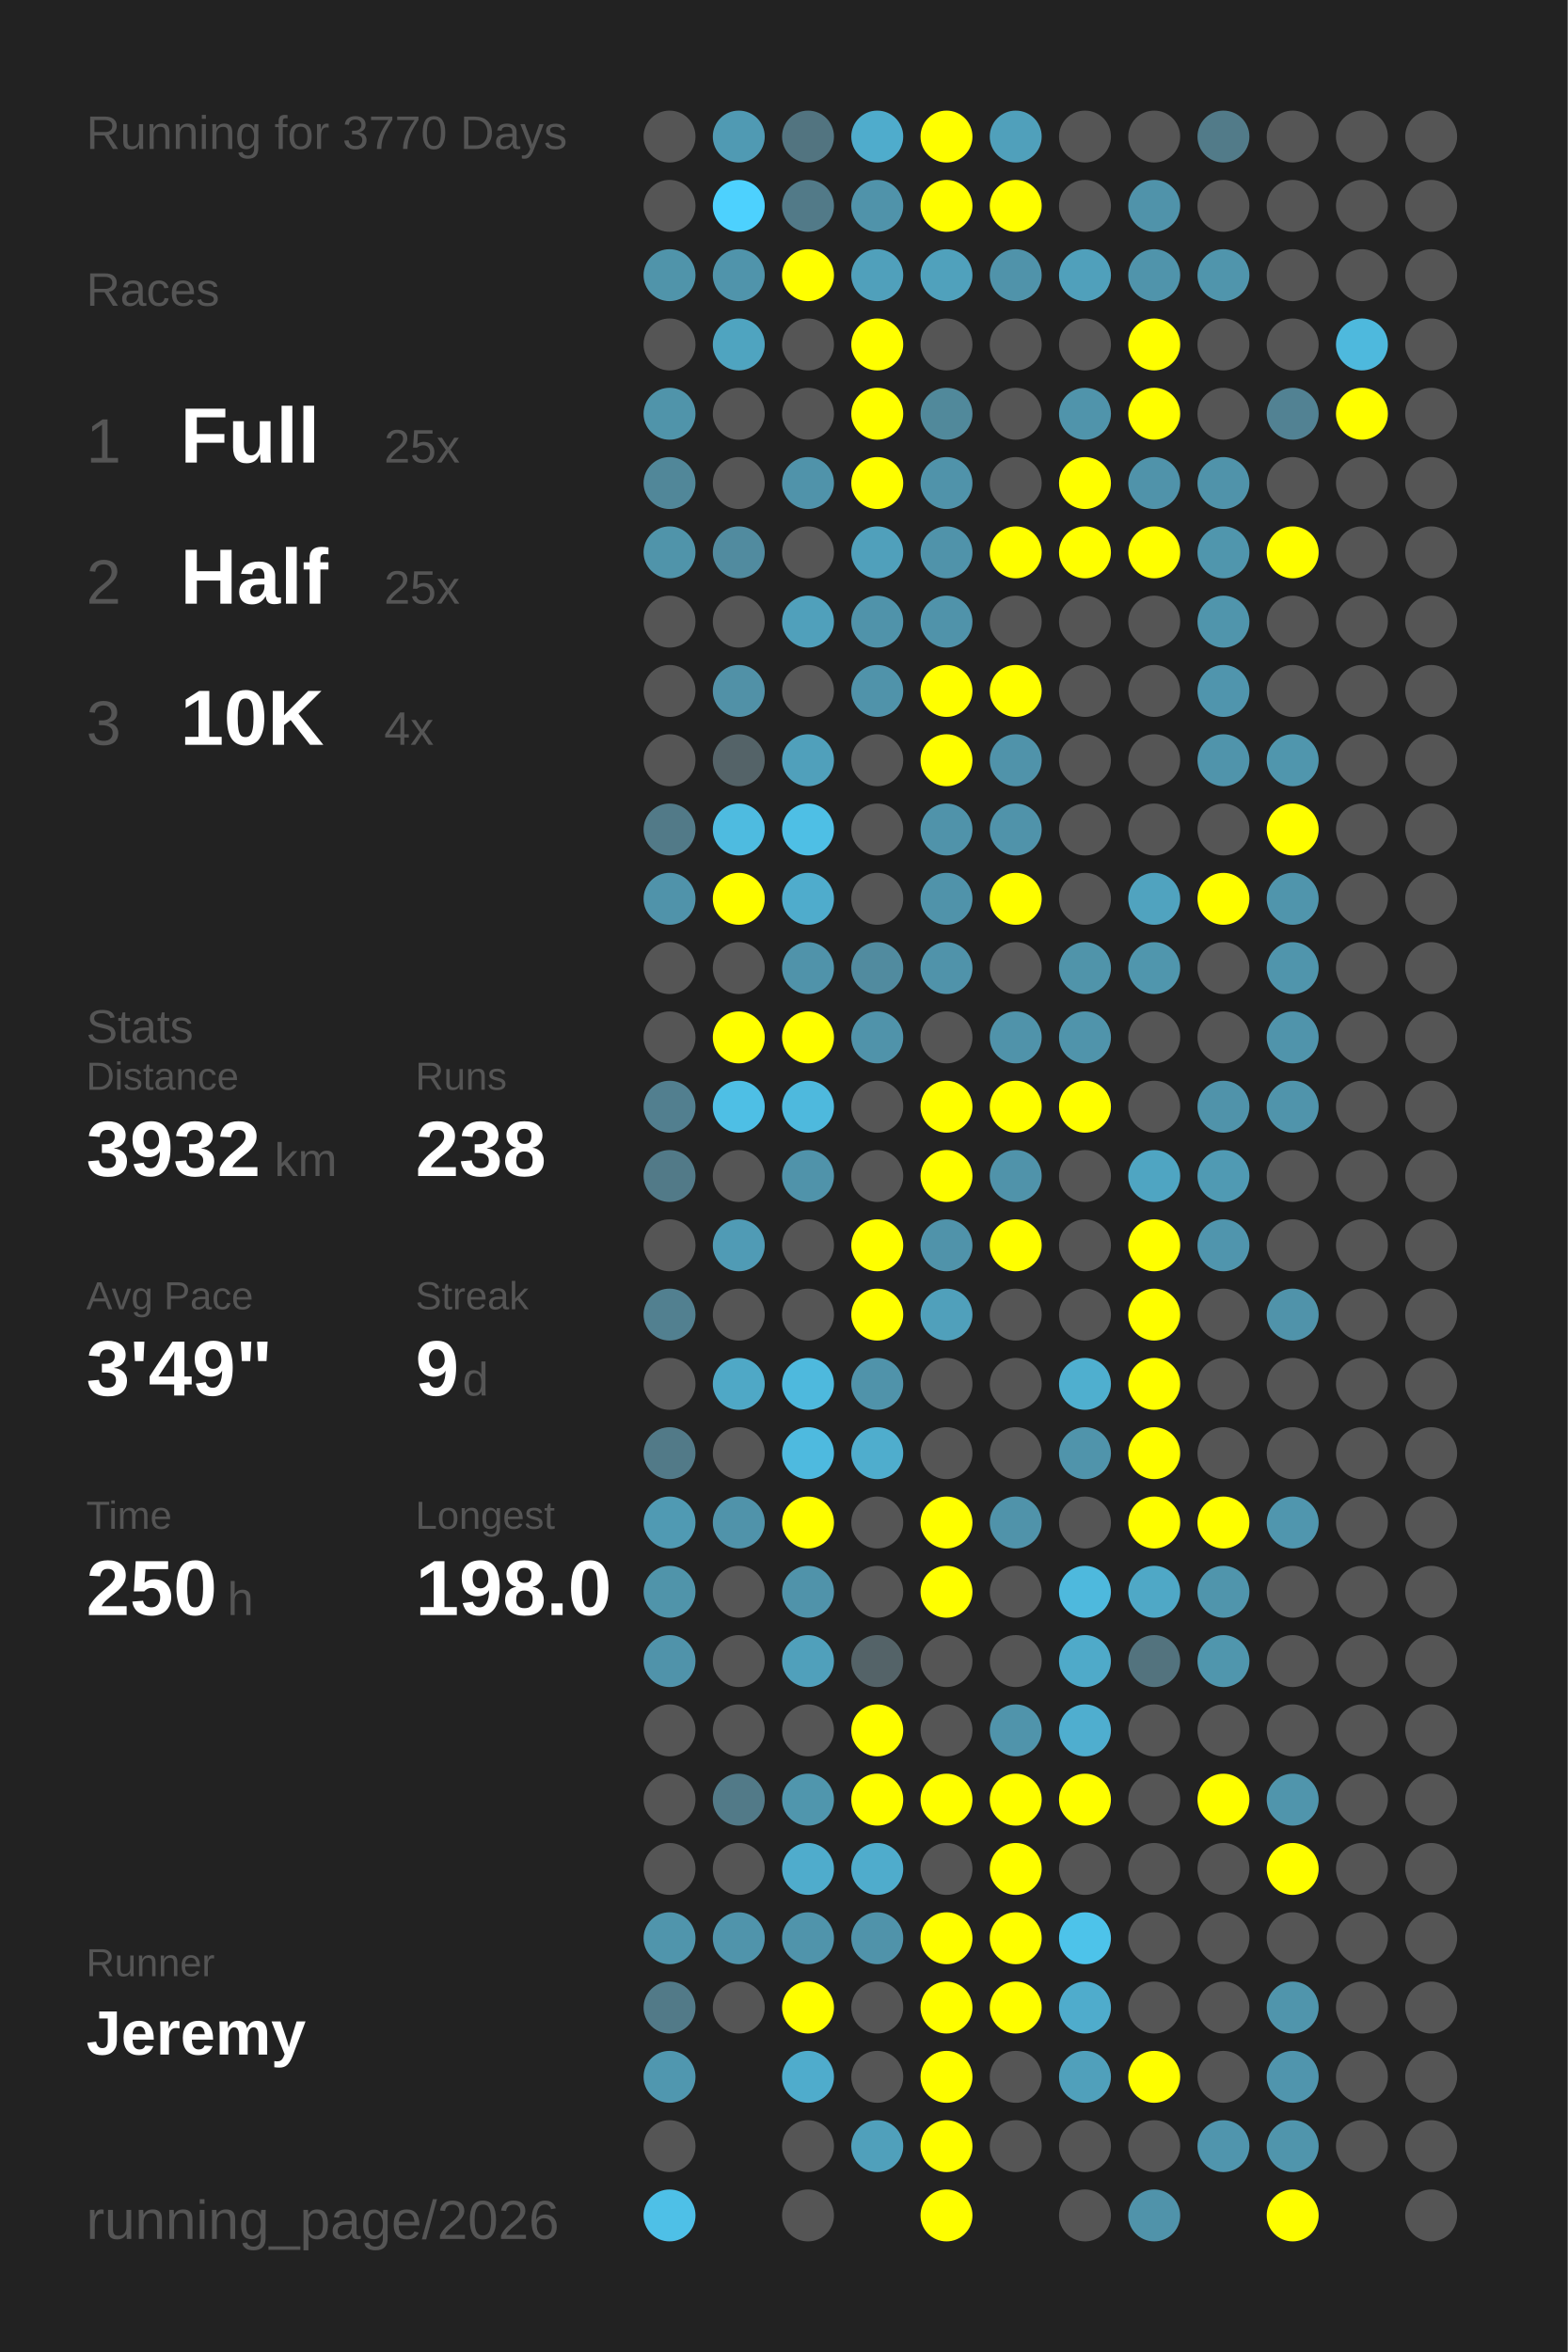
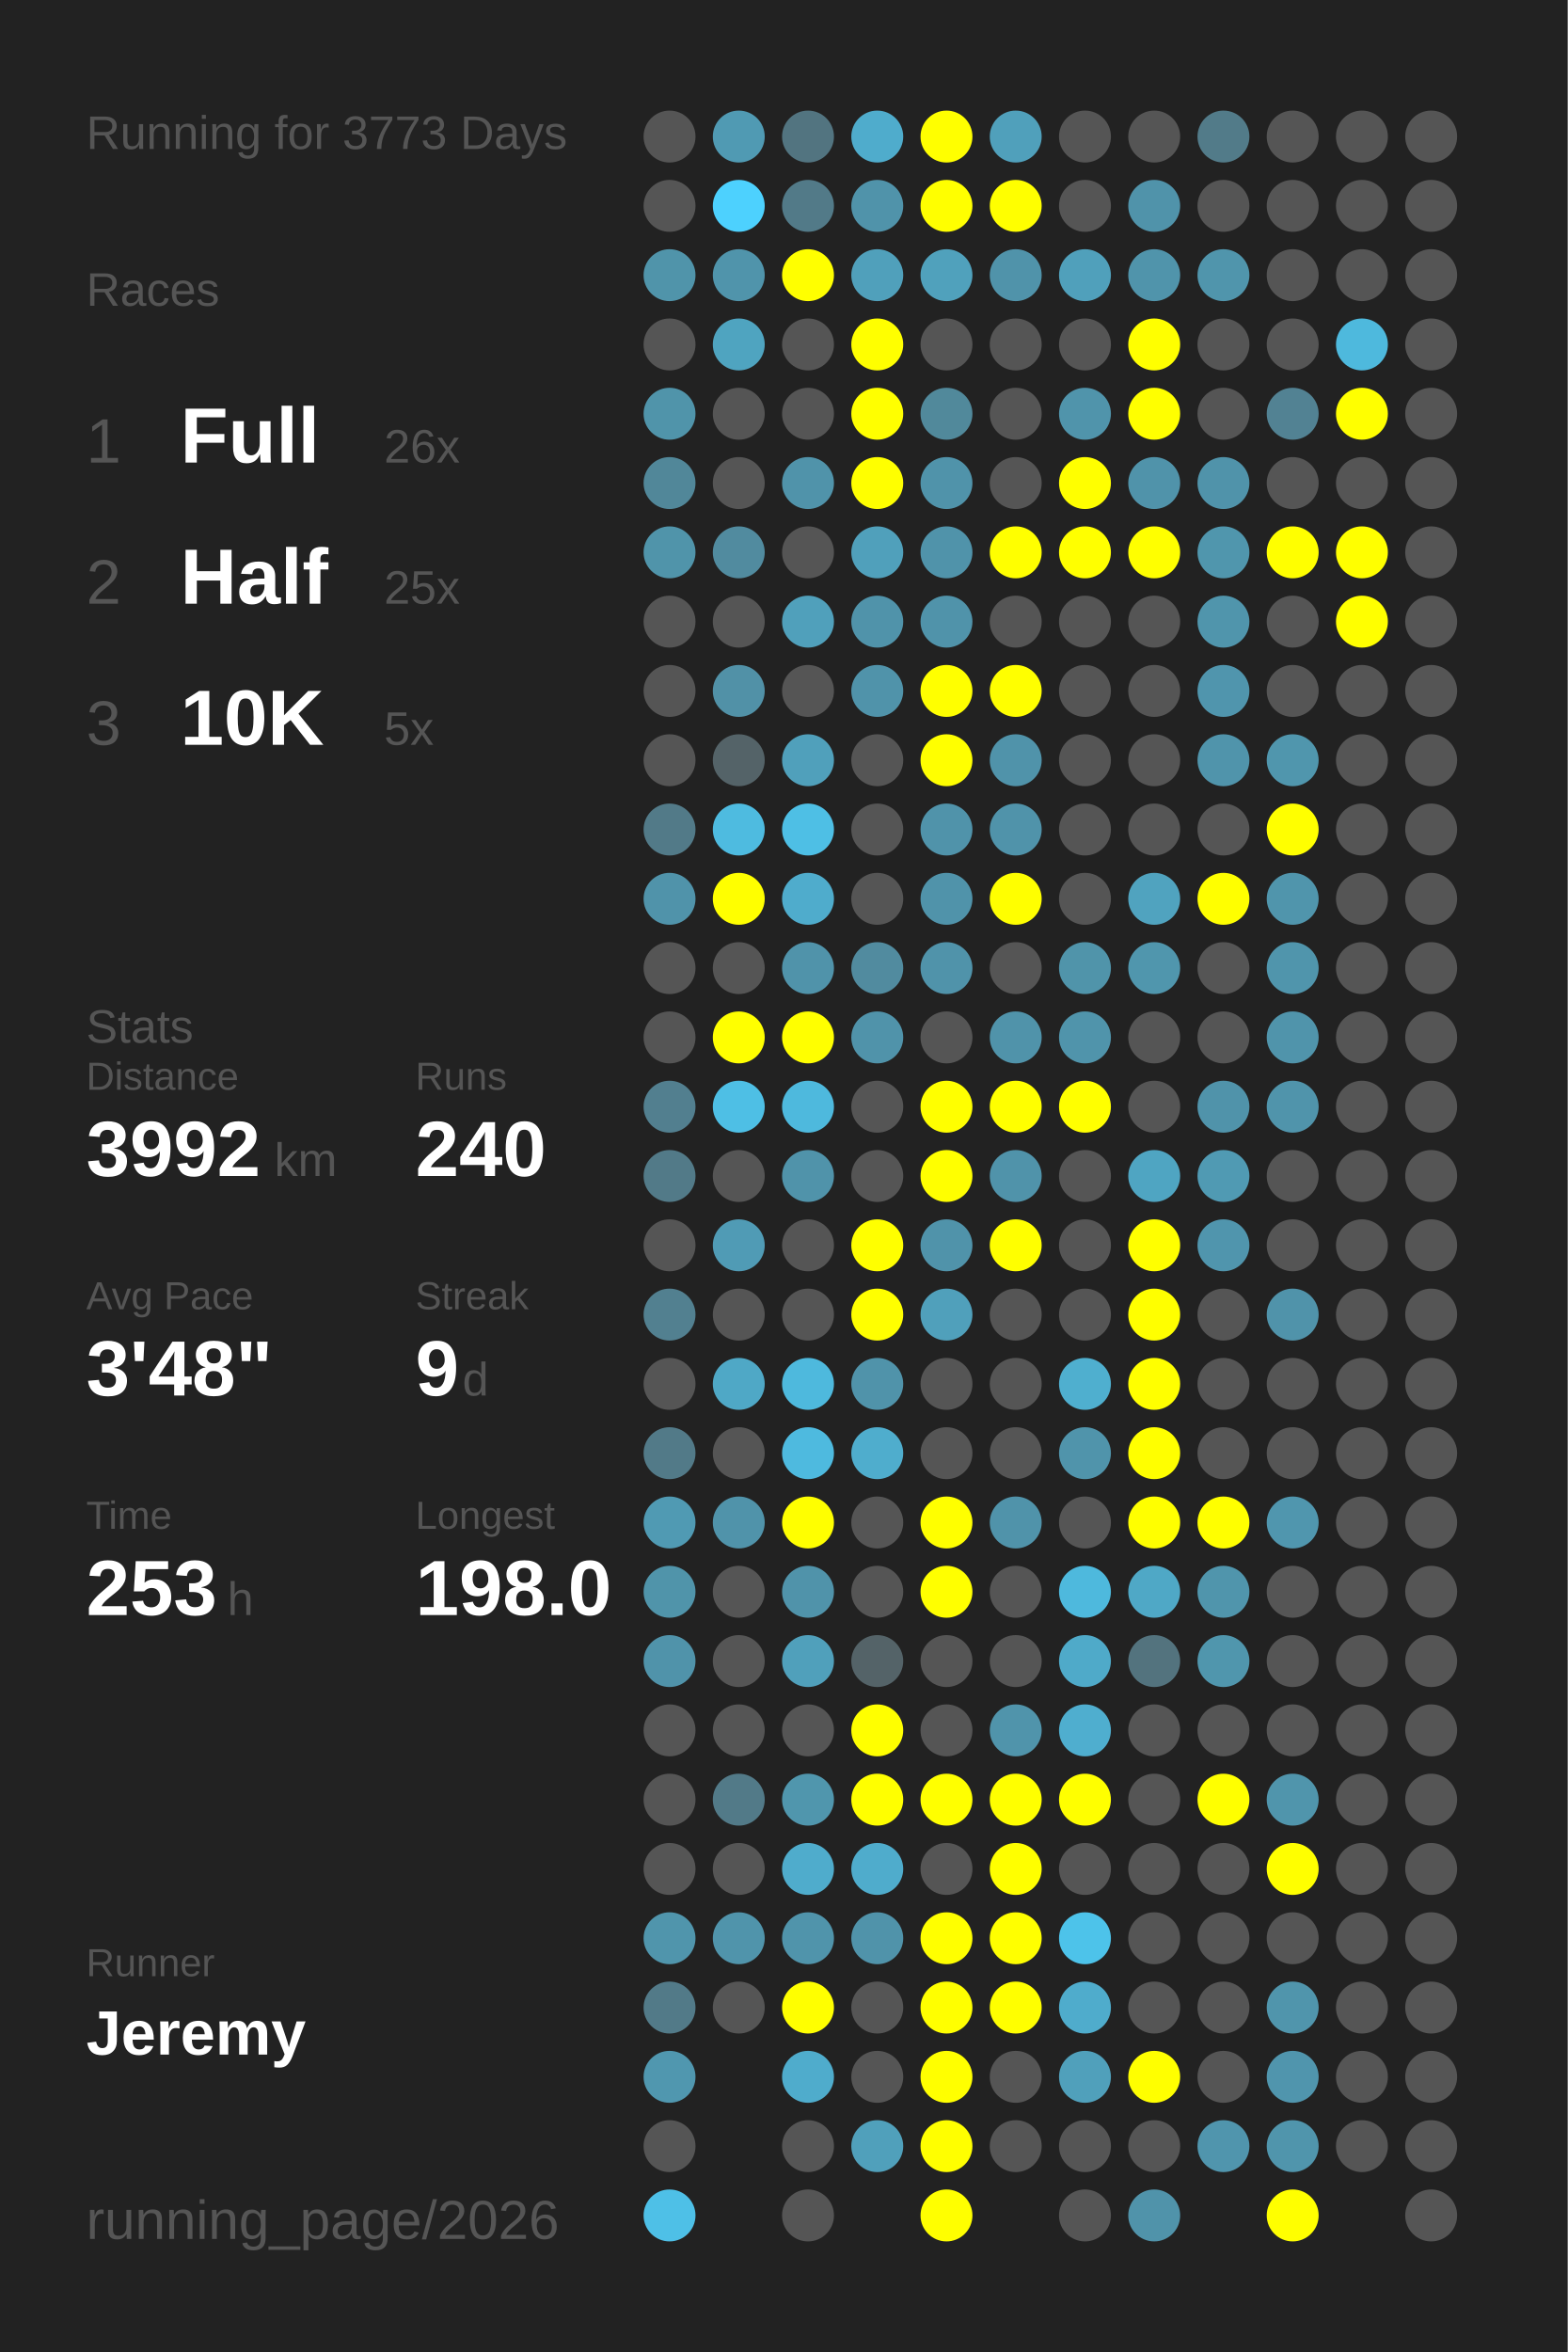
<svg xmlns="http://www.w3.org/2000/svg" baseProfile="full" height="300mm" version="1.1" viewBox="0,0,200,300" width="200mm">
  <defs />
  <rect fill="#222222" height="300" width="200" x="0" y="0" />
-   <text fill="#555555" style="font-size:6px; font-family:Arial;" x="11" y="19">Running for 3770 Days</text>
+   <text fill="#555555" style="font-size:6px; font-family:Arial;" x="11" y="19">Running for 3773 Days</text>
  <text fill="#555555" style="font-size:6px; font-family:Arial;" x="11" y="39">Races</text>
  <text fill="#555555" style="font-size:8px; font-family:Arial;" x="11" y="59">1</text>
  <text fill="#FFFFFF" style="font-size:10px; font-family:Arial; font-weight:bold;" x="23" y="59">Full</text>
-   <text fill="#555555" style="font-size:6px; font-family:Arial;" x="49" y="59">25x</text>
+   <text fill="#555555" style="font-size:6px; font-family:Arial;" x="49" y="59">26x</text>
  <text fill="#555555" style="font-size:8px; font-family:Arial;" x="11" y="77">2</text>
  <text fill="#FFFFFF" style="font-size:10px; font-family:Arial; font-weight:bold;" x="23" y="77">Half</text>
  <text fill="#555555" style="font-size:6px; font-family:Arial;" x="49" y="77">25x</text>
  <text fill="#555555" style="font-size:8px; font-family:Arial;" x="11" y="95">3</text>
  <text fill="#FFFFFF" style="font-size:10px; font-family:Arial; font-weight:bold;" x="23" y="95">10K</text>
-   <text fill="#555555" style="font-size:6px; font-family:Arial;" x="49" y="95">4x</text>
+   <text fill="#555555" style="font-size:6px; font-family:Arial;" x="49" y="95">5x</text>
  <text fill="#555555" style="font-size:6px; font-family:Arial;" x="11" y="133">Stats</text>
  <text fill="#555555" style="font-size:5px; font-family:Arial;" x="11" y="139">Distance</text>
-   <text fill="#FFFFFF" style="font-size:10px; font-family:Arial; font-weight:bold;" x="11" y="150">3932</text>
+   <text fill="#FFFFFF" style="font-size:10px; font-family:Arial; font-weight:bold;" x="11" y="150">3992</text>
  <text fill="#555555" style="font-size:6px; font-family:Arial;" x="35" y="150">km</text>
  <text fill="#555555" style="font-size:5px; font-family:Arial;" x="53" y="139">Runs</text>
-   <text fill="#FFFFFF" style="font-size:10px; font-family:Arial; font-weight:bold;" x="53" y="150">238</text>
+   <text fill="#FFFFFF" style="font-size:10px; font-family:Arial; font-weight:bold;" x="53" y="150">240</text>
  <text fill="#555555" style="font-size:5px; font-family:Arial;" x="11" y="167">Avg Pace</text>
-   <text fill="#FFFFFF" style="font-size:10px; font-family:Arial; font-weight:bold;" x="11" y="178">3'49"</text>
+   <text fill="#FFFFFF" style="font-size:10px; font-family:Arial; font-weight:bold;" x="11" y="178">3'48"</text>
  <text fill="#555555" style="font-size:5px; font-family:Arial;" x="53" y="167">Streak</text>
  <text fill="#FFFFFF" style="font-size:10px; font-family:Arial; font-weight:bold;" x="53" y="178">9</text>
  <text fill="#555555" style="font-size:6px; font-family:Arial;" x="59" y="178">d</text>
  <text fill="#555555" style="font-size:5px; font-family:Arial;" x="11" y="195">Time</text>
-   <text fill="#FFFFFF" style="font-size:10px; font-family:Arial; font-weight:bold;" x="11" y="206">250</text>
+   <text fill="#FFFFFF" style="font-size:10px; font-family:Arial; font-weight:bold;" x="11" y="206">253</text>
  <text fill="#555555" style="font-size:6px; font-family:Arial;" x="29" y="206">h</text>
  <text fill="#555555" style="font-size:5px; font-family:Arial;" x="53" y="195">Longest</text>
  <text fill="#FFFFFF" style="font-size:10px; font-family:Arial; font-weight:bold;" x="53" y="206">198.0</text>
  <text fill="#555555" style="font-size:5px; font-family:Arial;" x="11" y="252.065">Runner</text>
  <text fill="#FFFFFF" style="font-size:8px; font-family:Arial; font-weight:bold;" x="11" y="262.065">Jeremy</text>
  <text fill="#555555" style="font-size:7px; font-family:Arial;" x="11" y="285.581">running_page/2026</text>
  <circle cx="85.417" cy="17.419" fill="#555555" r="3.312" />
  <circle cx="85.417" cy="26.258" fill="#555555" r="3.312" />
  <circle cx="85.417" cy="35.097" fill="#5094aa" r="3.312" />
  <circle cx="85.417" cy="43.935" fill="#555555" r="3.312" />
  <circle cx="85.417" cy="52.774" fill="#5094aa" r="3.312" />
  <circle cx="85.417" cy="61.613" fill="#518799" r="3.312" />
  <circle cx="85.417" cy="70.452" fill="#5094aa" r="3.312" />
  <circle cx="85.417" cy="79.29" fill="#555555" r="3.312" />
  <circle cx="85.417" cy="88.129" fill="#555555" r="3.312" />
  <circle cx="85.417" cy="96.968" fill="#555555" r="3.312" />
  <circle cx="85.417" cy="105.806" fill="#527a88" r="3.312" />
  <circle cx="85.417" cy="114.645" fill="#5093aa" r="3.312" />
  <circle cx="85.417" cy="123.484" fill="#555555" r="3.312" />
  <circle cx="85.417" cy="132.323" fill="#555555" r="3.312" />
  <circle cx="85.417" cy="141.161" fill="#527f8f" r="3.312" />
  <circle cx="85.417" cy="150" fill="#527a88" r="3.312" />
  <circle cx="85.417" cy="158.839" fill="#555555" r="3.312" />
  <circle cx="85.417" cy="167.677" fill="#528090" r="3.312" />
  <circle cx="85.417" cy="176.516" fill="#555555" r="3.312" />
  <circle cx="85.417" cy="185.355" fill="#527a88" r="3.312" />
  <circle cx="85.417" cy="194.194" fill="#509ab3" r="3.312" />
  <circle cx="85.417" cy="203.032" fill="#5094aa" r="3.312" />
  <circle cx="85.417" cy="211.871" fill="#5093aa" r="3.312" />
  <circle cx="85.417" cy="220.71" fill="#555555" r="3.312" />
  <circle cx="85.417" cy="229.548" fill="#555555" r="3.312" />
  <circle cx="85.417" cy="238.387" fill="#555555" r="3.312" />
  <circle cx="85.417" cy="247.226" fill="#5095ac" r="3.312" />
  <circle cx="85.417" cy="256.065" fill="#527a88" r="3.312" />
  <circle cx="85.417" cy="264.903" fill="#5097af" r="3.312" />
  <circle cx="85.417" cy="273.742" fill="#555555" r="3.312" />
  <circle cx="85.417" cy="282.581" fill="#4ec0e7" r="3.312" />
  <circle cx="94.25" cy="17.419" fill="#509ab3" r="3.312" />
  <circle cx="94.25" cy="26.258" fill="#4dd1fe" r="3.312" />
  <circle cx="94.25" cy="35.097" fill="#5094ab" r="3.312" />
  <circle cx="94.25" cy="43.935" fill="#4fa4c0" r="3.312" />
  <circle cx="94.25" cy="52.774" fill="#555555" r="3.312" />
  <circle cx="94.25" cy="61.613" fill="#555555" r="3.312" />
  <circle cx="94.25" cy="70.452" fill="#518b9f" r="3.312" />
  <circle cx="94.25" cy="79.29" fill="#555555" r="3.312" />
  <circle cx="94.25" cy="88.129" fill="#5191a7" r="3.312" />
  <circle cx="94.25" cy="96.968" fill="#546368" r="3.312" />
  <circle cx="94.25" cy="105.806" fill="#4ebbe0" r="3.312" />
  <circle cx="94.25" cy="114.645" fill="#FFFF00" r="3.312" />
  <circle cx="94.25" cy="123.484" fill="#555555" r="3.312" />
  <circle cx="94.25" cy="132.323" fill="#FFFF00" r="3.312" />
  <circle cx="94.25" cy="141.161" fill="#4ebfe5" r="3.312" />
  <circle cx="94.25" cy="150" fill="#555555" r="3.312" />
  <circle cx="94.25" cy="158.839" fill="#509bb5" r="3.312" />
  <circle cx="94.25" cy="167.677" fill="#555555" r="3.312" />
  <circle cx="94.25" cy="176.516" fill="#4fa8c6" r="3.312" />
  <circle cx="94.25" cy="185.355" fill="#555555" r="3.312" />
  <circle cx="94.25" cy="194.194" fill="#5093aa" r="3.312" />
  <circle cx="94.25" cy="203.032" fill="#555555" r="3.312" />
  <circle cx="94.25" cy="211.871" fill="#555555" r="3.312" />
  <circle cx="94.25" cy="220.71" fill="#555555" r="3.312" />
  <circle cx="94.25" cy="229.548" fill="#527a88" r="3.312" />
  <circle cx="94.25" cy="238.387" fill="#555555" r="3.312" />
  <circle cx="94.25" cy="247.226" fill="#5094ab" r="3.312" />
  <circle cx="94.25" cy="256.065" fill="#555555" r="3.312" />
  <circle cx="103.083" cy="17.419" fill="#527480" r="3.312" />
  <circle cx="103.083" cy="26.258" fill="#527a88" r="3.312" />
  <circle cx="103.083" cy="35.097" fill="#FFFF00" r="3.312" />
  <circle cx="103.083" cy="43.935" fill="#555555" r="3.312" />
  <circle cx="103.083" cy="52.774" fill="#555555" r="3.312" />
  <circle cx="103.083" cy="61.613" fill="#5093aa" r="3.312" />
  <circle cx="103.083" cy="70.452" fill="#555555" r="3.312" />
  <circle cx="103.083" cy="79.29" fill="#50a0bb" r="3.312" />
  <circle cx="103.083" cy="88.129" fill="#555555" r="3.312" />
  <circle cx="103.083" cy="96.968" fill="#50a0bb" r="3.312" />
  <circle cx="103.083" cy="105.806" fill="#4ebfe5" r="3.312" />
  <circle cx="103.083" cy="114.645" fill="#4faccc" r="3.312" />
  <circle cx="103.083" cy="123.484" fill="#5093aa" r="3.312" />
  <circle cx="103.083" cy="132.323" fill="#FFFF00" r="3.312" />
  <circle cx="103.083" cy="141.161" fill="#4eb9dd" r="3.312" />
  <circle cx="103.083" cy="150" fill="#5093aa" r="3.312" />
  <circle cx="103.083" cy="158.839" fill="#555555" r="3.312" />
  <circle cx="103.083" cy="167.677" fill="#555555" r="3.312" />
  <circle cx="103.083" cy="176.516" fill="#4eb9dd" r="3.312" />
  <circle cx="103.083" cy="185.355" fill="#4ebadf" r="3.312" />
  <circle cx="103.083" cy="194.194" fill="#FFFF00" r="3.312" />
  <circle cx="103.083" cy="203.032" fill="#5093aa" r="3.312" />
  <circle cx="103.083" cy="211.871" fill="#50a0bb" r="3.312" />
  <circle cx="103.083" cy="220.71" fill="#555555" r="3.312" />
  <circle cx="103.083" cy="229.548" fill="#5096ad" r="3.312" />
  <circle cx="103.083" cy="238.387" fill="#4faccc" r="3.312" />
  <circle cx="103.083" cy="247.226" fill="#5094ab" r="3.312" />
  <circle cx="103.083" cy="256.065" fill="#FFFF00" r="3.312" />
  <circle cx="103.083" cy="264.903" fill="#4faccc" r="3.312" />
  <circle cx="103.083" cy="273.742" fill="#555555" r="3.312" />
  <circle cx="103.083" cy="282.581" fill="#555555" r="3.312" />
  <circle cx="111.917" cy="17.419" fill="#4faccc" r="3.312" />
  <circle cx="111.917" cy="26.258" fill="#5093aa" r="3.312" />
  <circle cx="111.917" cy="35.097" fill="#50a0bb" r="3.312" />
  <circle cx="111.917" cy="43.935" fill="#FFFF00" r="3.312" />
  <circle cx="111.917" cy="52.774" fill="#FFFF00" r="3.312" />
  <circle cx="111.917" cy="61.613" fill="#FFFF00" r="3.312" />
  <circle cx="111.917" cy="70.452" fill="#50a0bb" r="3.312" />
  <circle cx="111.917" cy="79.29" fill="#5093aa" r="3.312" />
  <circle cx="111.917" cy="88.129" fill="#5093aa" r="3.312" />
  <circle cx="111.917" cy="96.968" fill="#555555" r="3.312" />
  <circle cx="111.917" cy="105.806" fill="#555555" r="3.312" />
  <circle cx="111.917" cy="114.645" fill="#555555" r="3.312" />
  <circle cx="111.917" cy="123.484" fill="#518b9f" r="3.312" />
  <circle cx="111.917" cy="132.323" fill="#5093aa" r="3.312" />
  <circle cx="111.917" cy="141.161" fill="#555555" r="3.312" />
  <circle cx="111.917" cy="150" fill="#555555" r="3.312" />
  <circle cx="111.917" cy="158.839" fill="#FFFF00" r="3.312" />
  <circle cx="111.917" cy="167.677" fill="#FFFF00" r="3.312" />
  <circle cx="111.917" cy="176.516" fill="#5093aa" r="3.312" />
  <circle cx="111.917" cy="185.355" fill="#4fadcd" r="3.312" />
  <circle cx="111.917" cy="194.194" fill="#555555" r="3.312" />
  <circle cx="111.917" cy="203.032" fill="#555555" r="3.312" />
  <circle cx="111.917" cy="211.871" fill="#546368" r="3.312" />
  <circle cx="111.917" cy="220.71" fill="#FFFF00" r="3.312" />
  <circle cx="111.917" cy="229.548" fill="#FFFF00" r="3.312" />
  <circle cx="111.917" cy="238.387" fill="#4faccc" r="3.312" />
  <circle cx="111.917" cy="247.226" fill="#5093aa" r="3.312" />
  <circle cx="111.917" cy="256.065" fill="#555555" r="3.312" />
  <circle cx="111.917" cy="264.903" fill="#555555" r="3.312" />
  <circle cx="111.917" cy="273.742" fill="#50a0bb" r="3.312" />
  <circle cx="120.75" cy="17.419" fill="#FFFF00" r="3.312" />
  <circle cx="120.75" cy="26.258" fill="#FFFF00" r="3.312" />
  <circle cx="120.75" cy="35.097" fill="#50a1bc" r="3.312" />
  <circle cx="120.75" cy="43.935" fill="#555555" r="3.312" />
  <circle cx="120.75" cy="52.774" fill="#51899b" r="3.312" />
  <circle cx="120.75" cy="61.613" fill="#5093aa" r="3.312" />
  <circle cx="120.75" cy="70.452" fill="#5093aa" r="3.312" />
  <circle cx="120.75" cy="79.29" fill="#5093aa" r="3.312" />
  <circle cx="120.75" cy="88.129" fill="#FFFF00" r="3.312" />
  <circle cx="120.75" cy="96.968" fill="#FFFF00" r="3.312" />
  <circle cx="120.75" cy="105.806" fill="#5093aa" r="3.312" />
  <circle cx="120.75" cy="114.645" fill="#5093aa" r="3.312" />
  <circle cx="120.75" cy="123.484" fill="#5093aa" r="3.312" />
  <circle cx="120.75" cy="132.323" fill="#555555" r="3.312" />
  <circle cx="120.75" cy="141.161" fill="#FFFF00" r="3.312" />
  <circle cx="120.75" cy="150" fill="#FFFF00" r="3.312" />
  <circle cx="120.75" cy="158.839" fill="#5093aa" r="3.312" />
  <circle cx="120.75" cy="167.677" fill="#50a0bb" r="3.312" />
  <circle cx="120.75" cy="176.516" fill="#555555" r="3.312" />
  <circle cx="120.75" cy="185.355" fill="#555555" r="3.312" />
  <circle cx="120.75" cy="194.194" fill="#FFFF00" r="3.312" />
  <circle cx="120.75" cy="203.032" fill="#FFFF00" r="3.312" />
  <circle cx="120.75" cy="211.871" fill="#555555" r="3.312" />
  <circle cx="120.75" cy="220.71" fill="#555555" r="3.312" />
  <circle cx="120.75" cy="229.548" fill="#FFFF00" r="3.312" />
  <circle cx="120.75" cy="238.387" fill="#555555" r="3.312" />
  <circle cx="120.75" cy="247.226" fill="#FFFF00" r="3.312" />
  <circle cx="120.75" cy="256.065" fill="#FFFF00" r="3.312" />
  <circle cx="120.75" cy="264.903" fill="#FFFF00" r="3.312" />
  <circle cx="120.75" cy="273.742" fill="#FFFF00" r="3.312" />
  <circle cx="120.75" cy="282.581" fill="#FFFF00" r="3.312" />
  <circle cx="129.583" cy="17.419" fill="#50a0bb" r="3.312" />
  <circle cx="129.583" cy="26.258" fill="#FFFF00" r="3.312" />
  <circle cx="129.583" cy="35.097" fill="#5093aa" r="3.312" />
  <circle cx="129.583" cy="43.935" fill="#555555" r="3.312" />
  <circle cx="129.583" cy="52.774" fill="#555555" r="3.312" />
  <circle cx="129.583" cy="61.613" fill="#555555" r="3.312" />
  <circle cx="129.583" cy="70.452" fill="#FFFF00" r="3.312" />
  <circle cx="129.583" cy="79.29" fill="#555555" r="3.312" />
  <circle cx="129.583" cy="88.129" fill="#FFFF00" r="3.312" />
  <circle cx="129.583" cy="96.968" fill="#5093aa" r="3.312" />
  <circle cx="129.583" cy="105.806" fill="#5093aa" r="3.312" />
  <circle cx="129.583" cy="114.645" fill="#FFFF00" r="3.312" />
  <circle cx="129.583" cy="123.484" fill="#555555" r="3.312" />
  <circle cx="129.583" cy="132.323" fill="#5093aa" r="3.312" />
  <circle cx="129.583" cy="141.161" fill="#FFFF00" r="3.312" />
  <circle cx="129.583" cy="150" fill="#5093aa" r="3.312" />
  <circle cx="129.583" cy="158.839" fill="#FFFF00" r="3.312" />
  <circle cx="129.583" cy="167.677" fill="#555555" r="3.312" />
  <circle cx="129.583" cy="176.516" fill="#555555" r="3.312" />
  <circle cx="129.583" cy="185.355" fill="#555555" r="3.312" />
  <circle cx="129.583" cy="194.194" fill="#5093aa" r="3.312" />
  <circle cx="129.583" cy="203.032" fill="#555555" r="3.312" />
  <circle cx="129.583" cy="211.871" fill="#555555" r="3.312" />
  <circle cx="129.583" cy="220.71" fill="#5094ab" r="3.312" />
  <circle cx="129.583" cy="229.548" fill="#FFFF00" r="3.312" />
  <circle cx="129.583" cy="238.387" fill="#FFFF00" r="3.312" />
  <circle cx="129.583" cy="247.226" fill="#FFFF00" r="3.312" />
  <circle cx="129.583" cy="256.065" fill="#FFFF00" r="3.312" />
  <circle cx="129.583" cy="264.903" fill="#555555" r="3.312" />
  <circle cx="129.583" cy="273.742" fill="#555555" r="3.312" />
  <circle cx="138.417" cy="17.419" fill="#555555" r="3.312" />
  <circle cx="138.417" cy="26.258" fill="#555555" r="3.312" />
  <circle cx="138.417" cy="35.097" fill="#50a0bb" r="3.312" />
  <circle cx="138.417" cy="43.935" fill="#555555" r="3.312" />
  <circle cx="138.417" cy="52.774" fill="#5094ab" r="3.312" />
  <circle cx="138.417" cy="61.613" fill="#FFFF00" r="3.312" />
  <circle cx="138.417" cy="70.452" fill="#FFFF00" r="3.312" />
  <circle cx="138.417" cy="79.29" fill="#555555" r="3.312" />
  <circle cx="138.417" cy="88.129" fill="#555555" r="3.312" />
  <circle cx="138.417" cy="96.968" fill="#555555" r="3.312" />
  <circle cx="138.417" cy="105.806" fill="#555555" r="3.312" />
  <circle cx="138.417" cy="114.645" fill="#555555" r="3.312" />
  <circle cx="138.417" cy="123.484" fill="#5094aa" r="3.312" />
  <circle cx="138.417" cy="132.323" fill="#5094ab" r="3.312" />
  <circle cx="138.417" cy="141.161" fill="#FFFF00" r="3.312" />
  <circle cx="138.417" cy="150" fill="#555555" r="3.312" />
  <circle cx="138.417" cy="158.839" fill="#555555" r="3.312" />
  <circle cx="138.417" cy="167.677" fill="#555555" r="3.312" />
  <circle cx="138.417" cy="176.516" fill="#4fafcf" r="3.312" />
  <circle cx="138.417" cy="185.355" fill="#5094ab" r="3.312" />
  <circle cx="138.417" cy="194.194" fill="#555555" r="3.312" />
  <circle cx="138.417" cy="203.032" fill="#4eb9dd" r="3.312" />
  <circle cx="138.417" cy="211.871" fill="#4faac9" r="3.312" />
  <circle cx="138.417" cy="220.71" fill="#4faecf" r="3.312" />
  <circle cx="138.417" cy="229.548" fill="#FFFF00" r="3.312" />
  <circle cx="138.417" cy="238.387" fill="#555555" r="3.312" />
  <circle cx="138.417" cy="247.226" fill="#4dc3ea" r="3.312" />
  <circle cx="138.417" cy="256.065" fill="#4faccc" r="3.312" />
  <circle cx="138.417" cy="264.903" fill="#50a0bb" r="3.312" />
  <circle cx="138.417" cy="273.742" fill="#555555" r="3.312" />
  <circle cx="138.417" cy="282.581" fill="#555555" r="3.312" />
  <circle cx="147.25" cy="17.419" fill="#555555" r="3.312" />
  <circle cx="147.25" cy="26.258" fill="#5093aa" r="3.312" />
  <circle cx="147.25" cy="35.097" fill="#5094ab" r="3.312" />
  <circle cx="147.25" cy="43.935" fill="#FFFF00" r="3.312" />
  <circle cx="147.25" cy="52.774" fill="#FFFF00" r="3.312" />
  <circle cx="147.25" cy="61.613" fill="#5093aa" r="3.312" />
  <circle cx="147.25" cy="70.452" fill="#FFFF00" r="3.312" />
  <circle cx="147.25" cy="79.29" fill="#555555" r="3.312" />
  <circle cx="147.25" cy="88.129" fill="#555555" r="3.312" />
  <circle cx="147.25" cy="96.968" fill="#555555" r="3.312" />
  <circle cx="147.25" cy="105.806" fill="#555555" r="3.312" />
  <circle cx="147.25" cy="114.645" fill="#50a3bf" r="3.312" />
  <circle cx="147.25" cy="123.484" fill="#5096ad" r="3.312" />
  <circle cx="147.25" cy="132.323" fill="#555555" r="3.312" />
  <circle cx="147.25" cy="141.161" fill="#555555" r="3.312" />
  <circle cx="147.25" cy="150" fill="#4fa5c2" r="3.312" />
  <circle cx="147.25" cy="158.839" fill="#FFFF00" r="3.312" />
  <circle cx="147.25" cy="167.677" fill="#FFFF00" r="3.312" />
  <circle cx="147.25" cy="176.516" fill="#FFFF00" r="3.312" />
  <circle cx="147.25" cy="185.355" fill="#FFFF00" r="3.312" />
  <circle cx="147.25" cy="194.194" fill="#FFFF00" r="3.312" />
  <circle cx="147.25" cy="203.032" fill="#4fa8c6" r="3.312" />
  <circle cx="147.25" cy="211.871" fill="#53737e" r="3.312" />
  <circle cx="147.25" cy="220.71" fill="#555555" r="3.312" />
  <circle cx="147.25" cy="229.548" fill="#555555" r="3.312" />
  <circle cx="147.25" cy="238.387" fill="#555555" r="3.312" />
  <circle cx="147.25" cy="247.226" fill="#555555" r="3.312" />
  <circle cx="147.25" cy="256.065" fill="#555555" r="3.312" />
  <circle cx="147.25" cy="264.903" fill="#FFFF00" r="3.312" />
  <circle cx="147.25" cy="273.742" fill="#555555" r="3.312" />
  <circle cx="147.25" cy="282.581" fill="#5093aa" r="3.312" />
  <circle cx="156.083" cy="17.419" fill="#527b89" r="3.312" />
  <circle cx="156.083" cy="26.258" fill="#555555" r="3.312" />
  <circle cx="156.083" cy="35.097" fill="#5095ac" r="3.312" />
  <circle cx="156.083" cy="43.935" fill="#555555" r="3.312" />
  <circle cx="156.083" cy="52.774" fill="#555555" r="3.312" />
  <circle cx="156.083" cy="61.613" fill="#5093aa" r="3.312" />
  <circle cx="156.083" cy="70.452" fill="#5096ad" r="3.312" />
  <circle cx="156.083" cy="79.29" fill="#5095ac" r="3.312" />
  <circle cx="156.083" cy="88.129" fill="#5095ad" r="3.312" />
  <circle cx="156.083" cy="96.968" fill="#5094ab" r="3.312" />
  <circle cx="156.083" cy="105.806" fill="#555555" r="3.312" />
  <circle cx="156.083" cy="114.645" fill="#FFFF00" r="3.312" />
  <circle cx="156.083" cy="123.484" fill="#555555" r="3.312" />
  <circle cx="156.083" cy="132.323" fill="#555555" r="3.312" />
  <circle cx="156.083" cy="141.161" fill="#5093aa" r="3.312" />
  <circle cx="156.083" cy="150" fill="#509ab3" r="3.312" />
  <circle cx="156.083" cy="158.839" fill="#5095ad" r="3.312" />
  <circle cx="156.083" cy="167.677" fill="#555555" r="3.312" />
  <circle cx="156.083" cy="176.516" fill="#555555" r="3.312" />
  <circle cx="156.083" cy="185.355" fill="#555555" r="3.312" />
  <circle cx="156.083" cy="194.194" fill="#FFFF00" r="3.312" />
  <circle cx="156.083" cy="203.032" fill="#5095ac" r="3.312" />
  <circle cx="156.083" cy="211.871" fill="#5096ad" r="3.312" />
  <circle cx="156.083" cy="220.71" fill="#555555" r="3.312" />
  <circle cx="156.083" cy="229.548" fill="#FFFF00" r="3.312" />
  <circle cx="156.083" cy="238.387" fill="#555555" r="3.312" />
  <circle cx="156.083" cy="247.226" fill="#555555" r="3.312" />
  <circle cx="156.083" cy="256.065" fill="#555555" r="3.312" />
  <circle cx="156.083" cy="264.903" fill="#555555" r="3.312" />
  <circle cx="156.083" cy="273.742" fill="#5095ad" r="3.312" />
  <circle cx="164.917" cy="17.419" fill="#555555" r="3.312" />
  <circle cx="164.917" cy="26.258" fill="#555555" r="3.312" />
  <circle cx="164.917" cy="35.097" fill="#555555" r="3.312" />
  <circle cx="164.917" cy="43.935" fill="#555555" r="3.312" />
  <circle cx="164.917" cy="52.774" fill="#528293" r="3.312" />
  <circle cx="164.917" cy="61.613" fill="#555555" r="3.312" />
  <circle cx="164.917" cy="70.452" fill="#FFFF00" r="3.312" />
  <circle cx="164.917" cy="79.29" fill="#555555" r="3.312" />
  <circle cx="164.917" cy="88.129" fill="#555555" r="3.312" />
  <circle cx="164.917" cy="96.968" fill="#5096ad" r="3.312" />
  <circle cx="164.917" cy="105.806" fill="#FFFF00" r="3.312" />
  <circle cx="164.917" cy="114.645" fill="#5095ac" r="3.312" />
  <circle cx="164.917" cy="123.484" fill="#5095ac" r="3.312" />
  <circle cx="164.917" cy="132.323" fill="#5094ab" r="3.312" />
  <circle cx="164.917" cy="141.161" fill="#5094ab" r="3.312" />
  <circle cx="164.917" cy="150" fill="#555555" r="3.312" />
  <circle cx="164.917" cy="158.839" fill="#555555" r="3.312" />
  <circle cx="164.917" cy="167.677" fill="#5093aa" r="3.312" />
  <circle cx="164.917" cy="176.516" fill="#555555" r="3.312" />
  <circle cx="164.917" cy="185.355" fill="#555555" r="3.312" />
  <circle cx="164.917" cy="194.194" fill="#5096ae" r="3.312" />
  <circle cx="164.917" cy="203.032" fill="#555555" r="3.312" />
  <circle cx="164.917" cy="211.871" fill="#555555" r="3.312" />
  <circle cx="164.917" cy="220.71" fill="#555555" r="3.312" />
  <circle cx="164.917" cy="229.548" fill="#5095ac" r="3.312" />
  <circle cx="164.917" cy="238.387" fill="#FFFF00" r="3.312" />
  <circle cx="164.917" cy="247.226" fill="#555555" r="3.312" />
  <circle cx="164.917" cy="256.065" fill="#5095ac" r="3.312" />
  <circle cx="164.917" cy="264.903" fill="#5095ad" r="3.312" />
  <circle cx="164.917" cy="273.742" fill="#5095ac" r="3.312" />
  <circle cx="164.917" cy="282.581" fill="#FFFF00" r="3.312" />
  <circle cx="173.75" cy="17.419" fill="#555555" r="3.312" />
  <circle cx="173.75" cy="26.258" fill="#555555" r="3.312" />
  <circle cx="173.75" cy="35.097" fill="#555555" r="3.312" />
  <circle cx="173.75" cy="43.935" fill="#4eb9dd" r="3.312" />
  <circle cx="173.75" cy="52.774" fill="#FFFF00" r="3.312" />
  <circle cx="173.75" cy="61.613" fill="#555555" r="3.312" />
-   <circle cx="173.75" cy="70.452" fill="#555555" r="3.312" />
-   <circle cx="173.75" cy="79.29" fill="#555555" r="3.312" />
+   <circle cx="173.75" cy="70.452" fill="#FFFF00" r="3.312" />
+   <circle cx="173.75" cy="79.29" fill="#FFFF00" r="3.312" />
  <circle cx="173.75" cy="88.129" fill="#555555" r="3.312" />
  <circle cx="173.75" cy="96.968" fill="#555555" r="3.312" />
  <circle cx="173.75" cy="105.806" fill="#555555" r="3.312" />
  <circle cx="173.75" cy="114.645" fill="#555555" r="3.312" />
  <circle cx="173.75" cy="123.484" fill="#555555" r="3.312" />
  <circle cx="173.75" cy="132.323" fill="#555555" r="3.312" />
  <circle cx="173.75" cy="141.161" fill="#555555" r="3.312" />
  <circle cx="173.75" cy="150" fill="#555555" r="3.312" />
  <circle cx="173.75" cy="158.839" fill="#555555" r="3.312" />
  <circle cx="173.75" cy="167.677" fill="#555555" r="3.312" />
  <circle cx="173.75" cy="176.516" fill="#555555" r="3.312" />
  <circle cx="173.75" cy="185.355" fill="#555555" r="3.312" />
  <circle cx="173.75" cy="194.194" fill="#555555" r="3.312" />
  <circle cx="173.75" cy="203.032" fill="#555555" r="3.312" />
  <circle cx="173.75" cy="211.871" fill="#555555" r="3.312" />
  <circle cx="173.75" cy="220.71" fill="#555555" r="3.312" />
  <circle cx="173.75" cy="229.548" fill="#555555" r="3.312" />
  <circle cx="173.75" cy="238.387" fill="#555555" r="3.312" />
  <circle cx="173.75" cy="247.226" fill="#555555" r="3.312" />
  <circle cx="173.75" cy="256.065" fill="#555555" r="3.312" />
  <circle cx="173.75" cy="264.903" fill="#555555" r="3.312" />
  <circle cx="173.75" cy="273.742" fill="#555555" r="3.312" />
  <circle cx="182.583" cy="17.419" fill="#555555" r="3.312" />
  <circle cx="182.583" cy="26.258" fill="#555555" r="3.312" />
  <circle cx="182.583" cy="35.097" fill="#555555" r="3.312" />
  <circle cx="182.583" cy="43.935" fill="#555555" r="3.312" />
  <circle cx="182.583" cy="52.774" fill="#555555" r="3.312" />
  <circle cx="182.583" cy="61.613" fill="#555555" r="3.312" />
  <circle cx="182.583" cy="70.452" fill="#555555" r="3.312" />
  <circle cx="182.583" cy="79.29" fill="#555555" r="3.312" />
  <circle cx="182.583" cy="88.129" fill="#555555" r="3.312" />
  <circle cx="182.583" cy="96.968" fill="#555555" r="3.312" />
  <circle cx="182.583" cy="105.806" fill="#555555" r="3.312" />
  <circle cx="182.583" cy="114.645" fill="#555555" r="3.312" />
  <circle cx="182.583" cy="123.484" fill="#555555" r="3.312" />
  <circle cx="182.583" cy="132.323" fill="#555555" r="3.312" />
  <circle cx="182.583" cy="141.161" fill="#555555" r="3.312" />
  <circle cx="182.583" cy="150" fill="#555555" r="3.312" />
  <circle cx="182.583" cy="158.839" fill="#555555" r="3.312" />
  <circle cx="182.583" cy="167.677" fill="#555555" r="3.312" />
  <circle cx="182.583" cy="176.516" fill="#555555" r="3.312" />
  <circle cx="182.583" cy="185.355" fill="#555555" r="3.312" />
  <circle cx="182.583" cy="194.194" fill="#555555" r="3.312" />
  <circle cx="182.583" cy="203.032" fill="#555555" r="3.312" />
  <circle cx="182.583" cy="211.871" fill="#555555" r="3.312" />
  <circle cx="182.583" cy="220.71" fill="#555555" r="3.312" />
  <circle cx="182.583" cy="229.548" fill="#555555" r="3.312" />
  <circle cx="182.583" cy="238.387" fill="#555555" r="3.312" />
  <circle cx="182.583" cy="247.226" fill="#555555" r="3.312" />
  <circle cx="182.583" cy="256.065" fill="#555555" r="3.312" />
  <circle cx="182.583" cy="264.903" fill="#555555" r="3.312" />
  <circle cx="182.583" cy="273.742" fill="#555555" r="3.312" />
  <circle cx="182.583" cy="282.581" fill="#555555" r="3.312" />
</svg>
